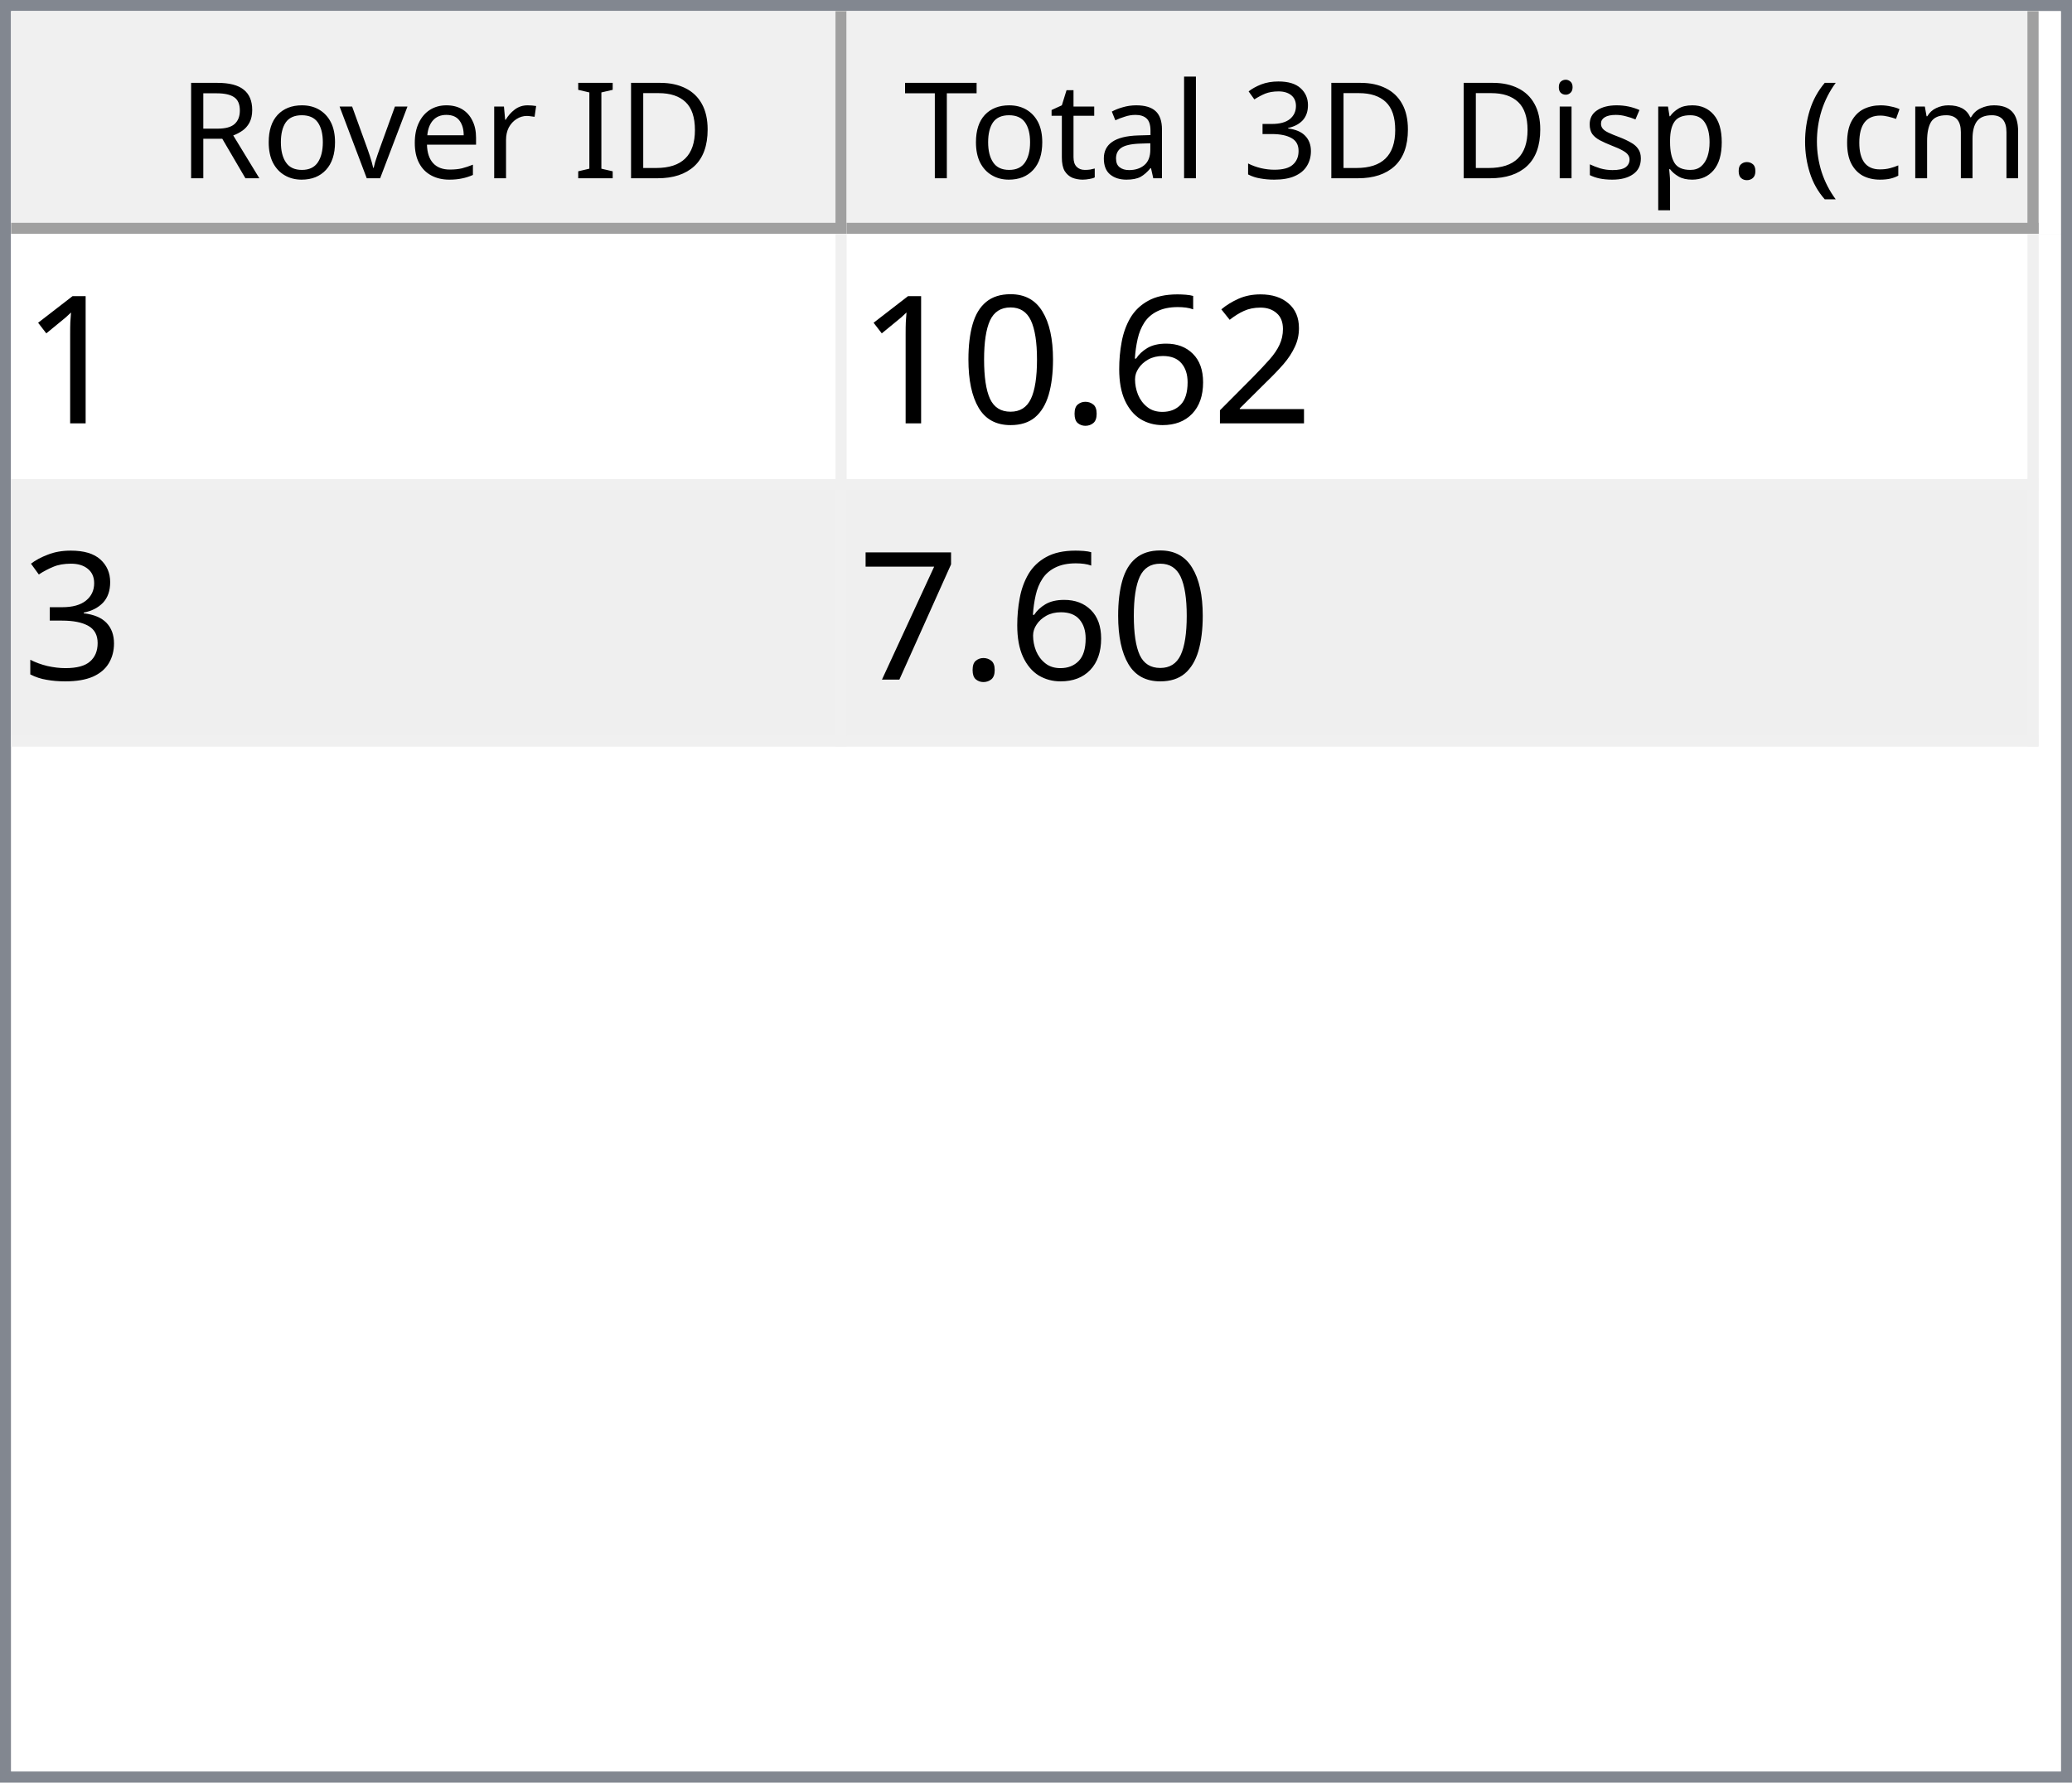
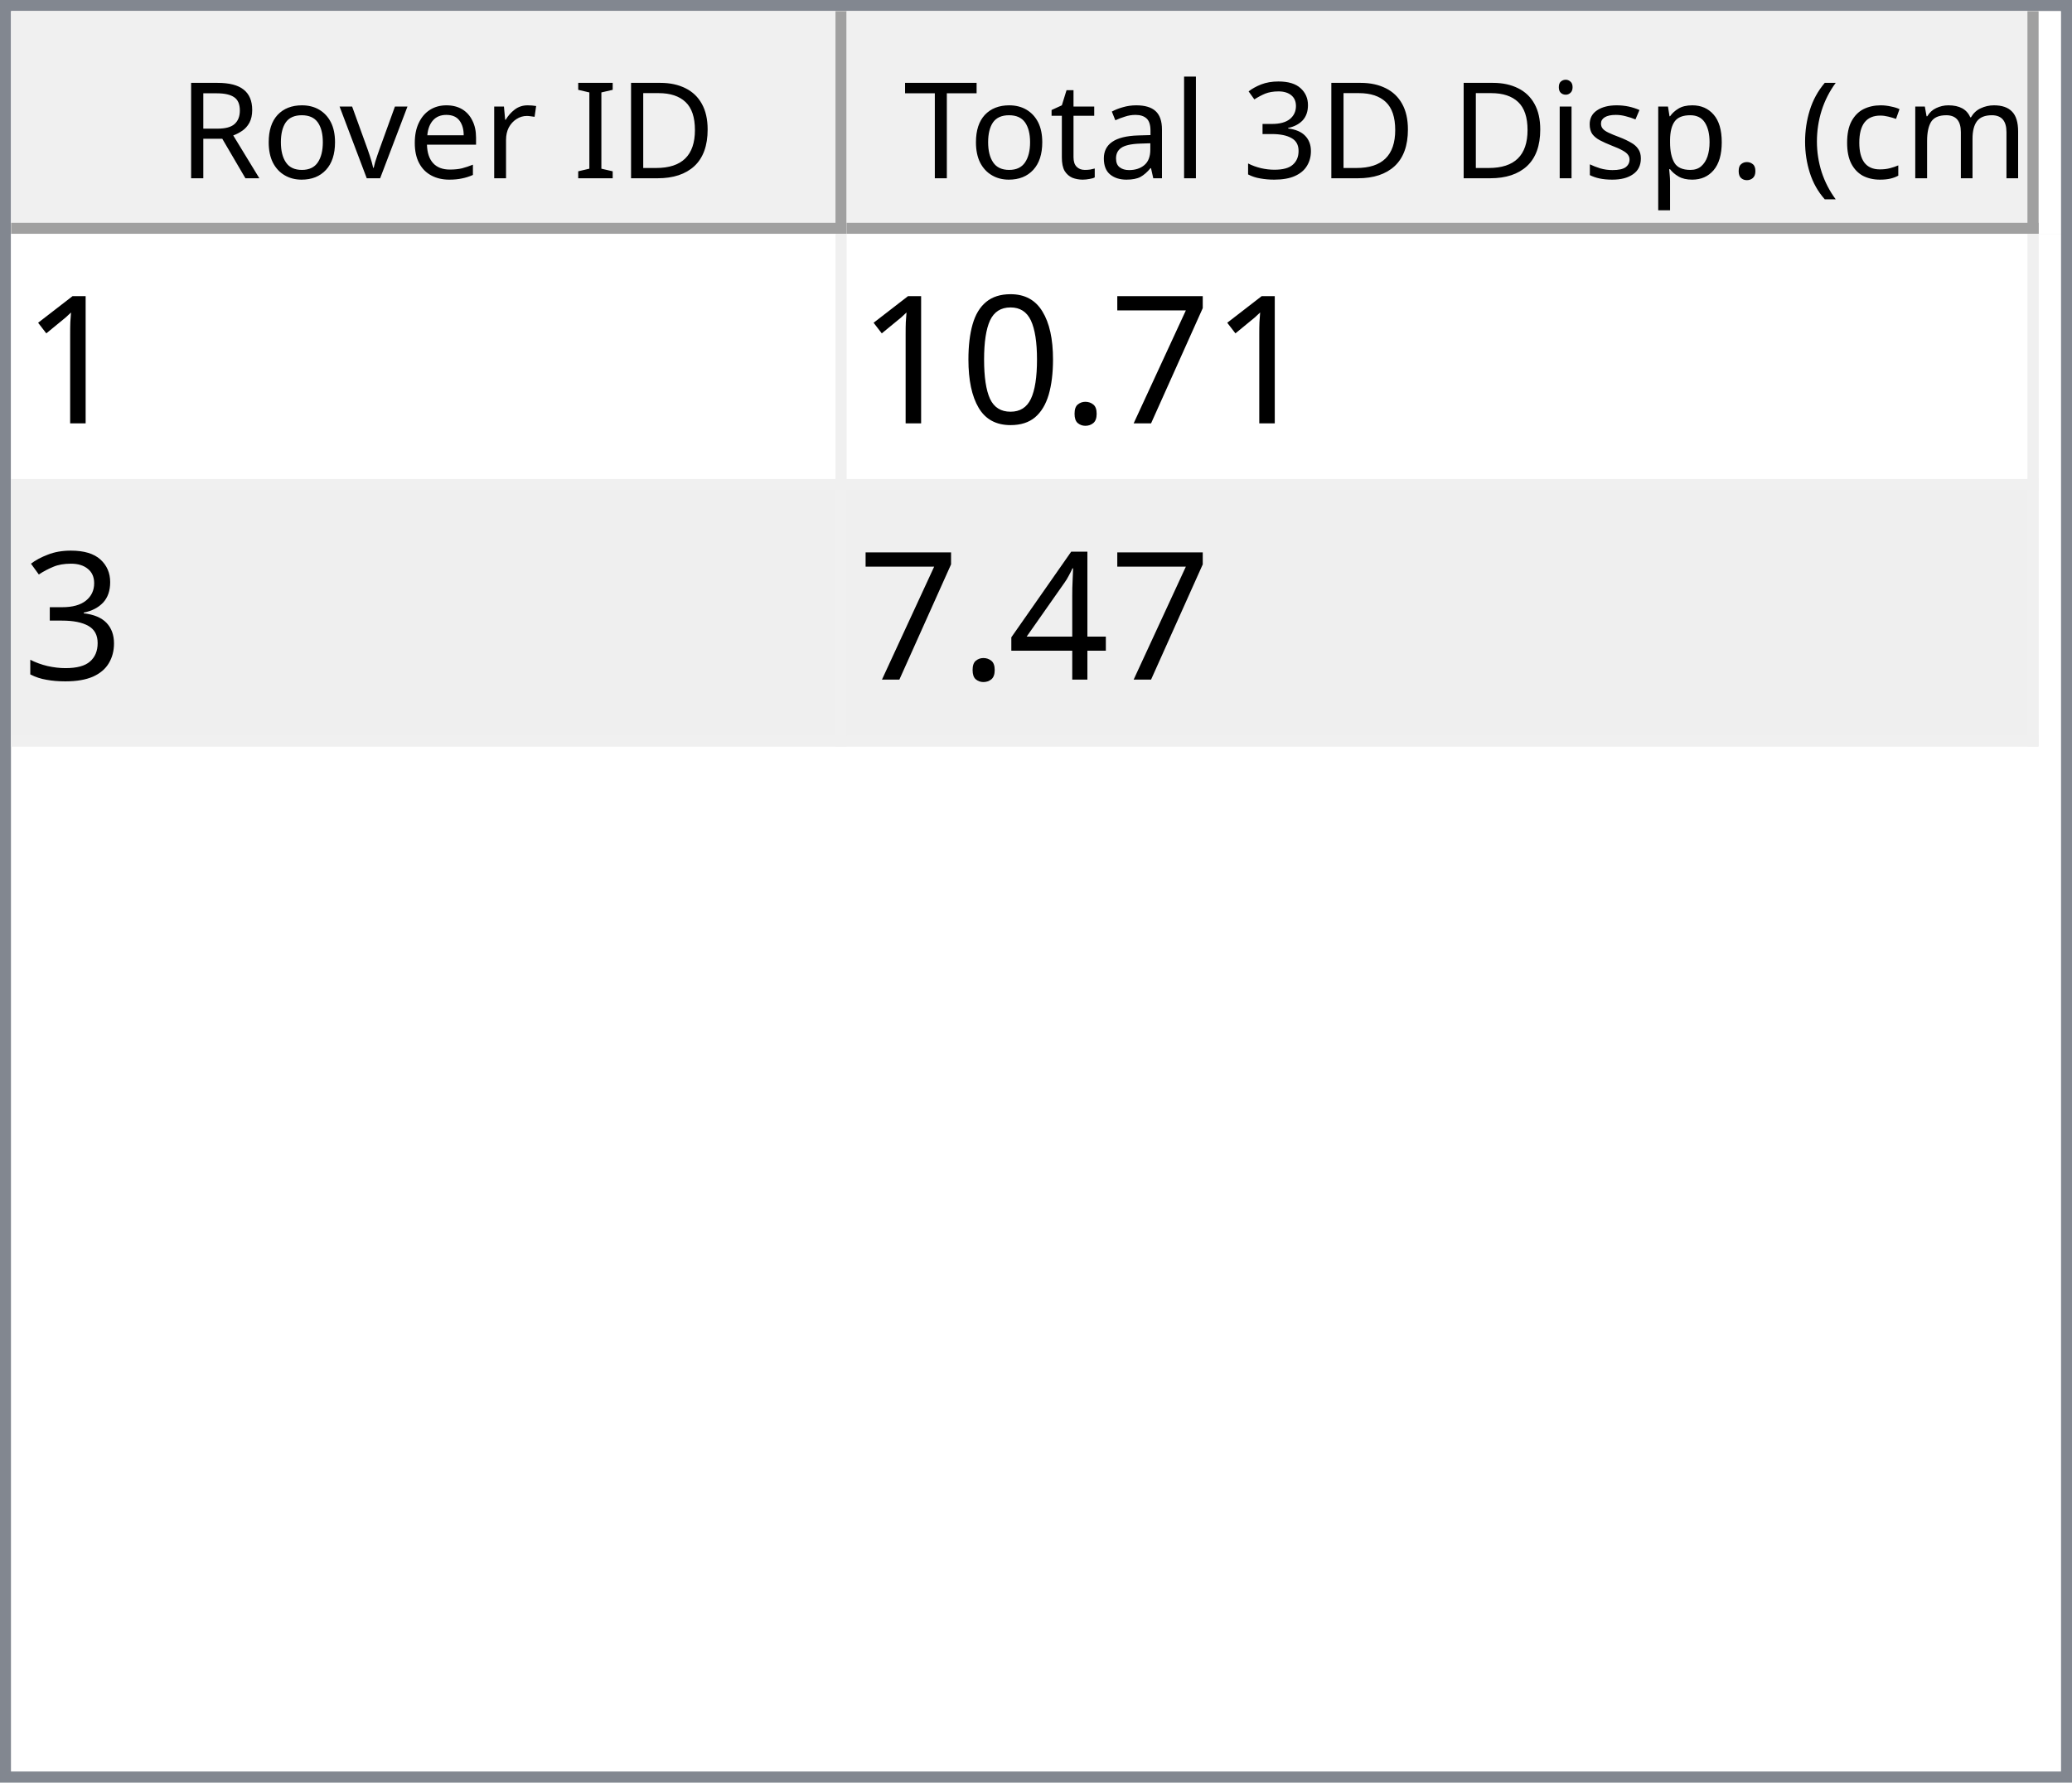
<svg xmlns="http://www.w3.org/2000/svg" style="fill-opacity:1; color-rendering:auto; color-interpolation:auto; text-rendering:auto; stroke:black; stroke-linecap:square; stroke-miterlimit:10; shape-rendering:auto; stroke-opacity:1; fill:black; stroke-dasharray:none; font-weight:normal; stroke-width:1; font-family:'Dialog'; font-style:normal; stroke-linejoin:miter; font-size:12px; stroke-dashoffset:0; image-rendering:auto;" width="186" height="160">
  <defs id="genericDefs" />
  <g>
    <defs id="defs1">
      <clipPath clipPathUnits="userSpaceOnUse" id="clipPath1">
        <path d="M0 0 L186 0 L186 160 L0 160 L0 0 Z" />
      </clipPath>
      <clipPath clipPathUnits="userSpaceOnUse" id="clipPath2">
        <path d="M0 0 L0 160 L186 160 L186 0 Z" />
      </clipPath>
      <clipPath clipPathUnits="userSpaceOnUse" id="clipPath3">
        <path d="M0 0 L0 20 L184 20 L184 0 Z" />
      </clipPath>
      <clipPath clipPathUnits="userSpaceOnUse" id="clipPath4">
        <path d="M0 0 L0 20 L75 20 L75 0 Z" />
      </clipPath>
      <clipPath clipPathUnits="userSpaceOnUse" id="clipPath5">
        <path d="M1 1 L1 19 L74 19 L74 1 Z" />
      </clipPath>
      <clipPath clipPathUnits="userSpaceOnUse" id="clipPath6">
        <path d="M0 0 L0 18 L73 18 L73 0 Z" />
      </clipPath>
      <clipPath clipPathUnits="userSpaceOnUse" id="clipPath7">
        <path d="M-0.5 -0.5 L-0.5 19.5 L74.5 19.5 L74.5 -0.5 Z" />
      </clipPath>
      <clipPath clipPathUnits="userSpaceOnUse" id="clipPath8">
        <path d="M0 0 L0 20 L107 20 L107 0 Z" />
      </clipPath>
      <clipPath clipPathUnits="userSpaceOnUse" id="clipPath9">
        <path d="M1 1 L1 19 L106 19 L106 1 Z" />
      </clipPath>
      <clipPath clipPathUnits="userSpaceOnUse" id="clipPath10">
        <path d="M0 0 L0 18 L105 18 L105 0 Z" />
      </clipPath>
      <clipPath clipPathUnits="userSpaceOnUse" id="clipPath11">
        <path d="M-0.5 -0.5 L-0.5 19.5 L106.5 19.5 L106.5 -0.5 Z" />
      </clipPath>
      <clipPath clipPathUnits="userSpaceOnUse" id="clipPath12">
        <path d="M0 0 L0 138 L184 138 L184 0 Z" />
      </clipPath>
      <clipPath clipPathUnits="userSpaceOnUse" id="clipPath13">
        <path d="M0 0 L0 46 L182 46 L182 0 Z" />
      </clipPath>
      <clipPath clipPathUnits="userSpaceOnUse" id="clipPath14">
        <path d="M-0.5 -0.5 L-0.5 45.5 L181.5 45.5 L181.5 -0.5 Z" />
      </clipPath>
      <clipPath clipPathUnits="userSpaceOnUse" id="clipPath15">
        <path d="M0 0 L0 22 L74 22 L74 0 Z" />
      </clipPath>
      <clipPath clipPathUnits="userSpaceOnUse" id="clipPath16">
        <path d="M0 0 L0 22 L106 22 L106 0 Z" />
      </clipPath>
      <font horiz-adv-x="64.551" id="font1">
        <font-face ascent="107.91" descent="25.098" units-per-em="100" style="font-style:normal; font-family:Segoe UI; font-weight:normal;" />
        <missing-glyph horiz-adv-x="64.551" d="M8.109 0 L8.109 68.266 L56.453 68.266 L56.453 0 L8.109 0 ZM15.328 7.234 L49.219 7.234 L49.219 61.031 L15.328 61.031 L15.328 7.234 Z" />
        <glyph unicode="D" horiz-adv-x="70.117" d="M9.188 0 L9.188 70.016 L28.516 70.016 Q65.531 70.016 65.531 35.891 Q65.531 19.672 55.25 9.836 Q44.969 0 27.734 0 L9.188 0 ZM17.391 62.594 L17.391 7.422 L27.828 7.422 Q41.609 7.422 49.273 14.797 Q56.938 22.172 56.938 35.688 Q56.938 62.594 28.328 62.594 L17.391 62.594 Z" />
        <glyph unicode="I" horiz-adv-x="26.611" d="M17.391 0 L9.188 0 L9.188 70.016 L17.391 70.016 L17.391 0 Z" />
        <glyph unicode=" " horiz-adv-x="27.393" d="" />
        <glyph unicode="r" horiz-adv-x="34.766" d="M34.188 41.891 Q32.078 43.5 28.125 43.5 Q23 43.5 19.555 38.672 Q16.109 33.844 16.109 25.484 L16.109 0 L8.109 0 L8.109 50 L16.109 50 L16.109 39.703 L16.312 39.703 Q18.016 44.969 21.531 47.922 Q25.047 50.875 29.391 50.875 Q32.516 50.875 34.188 50.203 L34.188 41.891 Z" />
        <glyph unicode="e" horiz-adv-x="52.295" d="M48.297 23 L12.984 23 Q13.188 14.656 17.484 10.109 Q21.781 5.562 29.297 5.562 Q37.75 5.562 44.828 11.141 L44.828 3.609 Q38.234 -1.172 27.391 -1.172 Q16.797 -1.172 10.742 5.641 Q4.688 12.453 4.688 24.812 Q4.688 36.469 11.305 43.82 Q17.922 51.172 27.734 51.172 Q37.547 51.172 42.922 44.828 Q48.297 38.484 48.297 27.203 L48.297 23 ZM40.094 29.781 Q40.047 36.719 36.75 40.578 Q33.453 44.438 27.594 44.438 Q21.922 44.438 17.969 40.383 Q14.016 36.328 13.094 29.781 L40.094 29.781 Z" />
        <glyph unicode="v" horiz-adv-x="47.9" d="M47.406 50 L27.484 0 L19.625 0 L0.688 50 L9.469 50 L22.172 13.672 Q23.578 9.672 23.922 6.688 L24.125 6.688 Q24.609 10.453 25.688 13.484 L38.969 50 L47.406 50 Z" />
        <glyph unicode="o" horiz-adv-x="58.594" d="M29 -1.172 Q17.922 -1.172 11.305 5.836 Q4.688 12.844 4.688 24.422 Q4.688 37.016 11.57 44.094 Q18.453 51.172 30.172 51.172 Q41.359 51.172 47.633 44.289 Q53.906 37.406 53.906 25.203 Q53.906 13.234 47.141 6.031 Q40.375 -1.172 29 -1.172 ZM29.594 44.438 Q21.875 44.438 17.383 39.188 Q12.891 33.938 12.891 24.703 Q12.891 15.828 17.43 10.695 Q21.969 5.562 29.594 5.562 Q37.359 5.562 41.531 10.594 Q45.703 15.625 45.703 24.906 Q45.703 34.281 41.531 39.359 Q37.359 44.438 29.594 44.438 Z" />
        <glyph unicode="R" horiz-adv-x="59.814" d="M59.375 0 L49.609 0 L37.891 19.625 Q36.281 22.359 34.766 24.289 Q33.25 26.219 31.664 27.438 Q30.078 28.656 28.25 29.219 Q26.422 29.781 24.125 29.781 L17.391 29.781 L17.391 0 L9.188 0 L9.188 70.016 L30.078 70.016 Q34.672 70.016 38.555 68.867 Q42.438 67.719 45.289 65.375 Q48.141 63.031 49.758 59.547 Q51.375 56.062 51.375 51.375 Q51.375 47.703 50.273 44.656 Q49.172 41.609 47.148 39.211 Q45.125 36.812 42.266 35.133 Q39.406 33.453 35.844 32.516 L35.844 32.328 Q37.594 31.547 38.891 30.547 Q40.188 29.547 41.359 28.18 Q42.531 26.812 43.68 25.078 Q44.828 23.344 46.234 21.047 L59.375 0 ZM17.391 62.594 L17.391 37.203 L28.516 37.203 Q31.594 37.203 34.203 38.133 Q36.812 39.062 38.719 40.797 Q40.625 42.531 41.703 45.047 Q42.781 47.562 42.781 50.688 Q42.781 56.297 39.141 59.445 Q35.5 62.594 28.609 62.594 L17.391 62.594 Z" />
        <glyph unicode=")" horiz-adv-x="30.176" d="M8.297 -15.922 L1.172 -15.922 Q16.406 2.344 16.406 26.812 Q16.406 51.469 1.078 70.016 L8.297 70.016 Q23.531 52.156 23.531 26.703 Q23.531 1.375 8.297 -15.922 Z" />
        <glyph unicode="m" horiz-adv-x="86.133" d="M79.109 0 L71.094 0 L71.094 28.719 Q71.094 37.016 68.531 40.727 Q65.969 44.438 59.906 44.438 Q54.781 44.438 51.195 39.75 Q47.609 35.062 47.609 28.516 L47.609 0 L39.594 0 L39.594 29.688 Q39.594 44.438 28.219 44.438 Q22.953 44.438 19.531 40.016 Q16.109 35.594 16.109 28.516 L16.109 0 L8.109 0 L8.109 50 L16.109 50 L16.109 42.094 L16.312 42.094 Q21.625 51.172 31.844 51.172 Q36.969 51.172 40.773 48.312 Q44.578 45.453 46 40.828 Q51.562 51.172 62.594 51.172 Q79.109 51.172 79.109 30.812 L79.109 0 Z" />
        <glyph unicode="c" horiz-adv-x="46.191" d="M42.188 2.297 Q36.422 -1.172 28.516 -1.172 Q17.828 -1.172 11.258 5.789 Q4.688 12.75 4.688 23.828 Q4.688 36.188 11.766 43.68 Q18.844 51.172 30.672 51.172 Q37.25 51.172 42.281 48.734 L42.281 40.531 Q36.719 44.438 30.375 44.438 Q22.703 44.438 17.797 38.945 Q12.891 33.453 12.891 24.516 Q12.891 15.719 17.508 10.641 Q22.125 5.562 29.891 5.562 Q36.422 5.562 42.188 9.906 L42.188 2.297 Z" />
        <glyph unicode="(" horiz-adv-x="30.176" d="M29.109 -15.922 L21.969 -15.922 Q6.844 1.375 6.844 26.703 Q6.844 52.156 21.969 70.016 L29.203 70.016 Q13.875 51.469 13.875 26.812 Q13.875 2.344 29.109 -15.922 Z" />
        <glyph unicode="." horiz-adv-x="21.68" d="M10.891 -1.078 Q8.641 -1.078 7.055 0.539 Q5.469 2.156 5.469 4.391 Q5.469 6.641 7.055 8.273 Q8.641 9.906 10.891 9.906 Q13.188 9.906 14.797 8.273 Q16.406 6.641 16.406 4.391 Q16.406 2.156 14.797 0.539 Q13.188 -1.078 10.891 -1.078 Z" />
        <glyph unicode="p" horiz-adv-x="58.789" d="M16.312 7.234 L16.109 7.234 L16.109 -23 L8.109 -23 L8.109 50 L16.109 50 L16.109 41.219 L16.312 41.219 Q22.219 51.172 33.594 51.172 Q43.266 51.172 48.688 44.461 Q54.109 37.75 54.109 26.469 Q54.109 13.922 48 6.375 Q41.891 -1.172 31.297 -1.172 Q21.578 -1.172 16.312 7.234 ZM16.109 27.391 L16.109 20.406 Q16.109 14.203 20.141 9.883 Q24.172 5.562 30.375 5.562 Q37.641 5.562 41.773 11.133 Q45.906 16.703 45.906 26.609 Q45.906 34.969 42.047 39.703 Q38.188 44.438 31.594 44.438 Q24.609 44.438 20.359 39.578 Q16.109 34.719 16.109 27.391 Z" />
        <glyph unicode="s" horiz-adv-x="42.432" d="M5.078 1.812 L5.078 10.406 Q11.625 5.562 19.484 5.562 Q30.031 5.562 30.031 12.594 Q30.031 14.594 29.125 15.992 Q28.219 17.391 26.68 18.461 Q25.141 19.531 23.07 20.383 Q21 21.234 18.609 22.172 Q15.281 23.484 12.766 24.828 Q10.25 26.172 8.57 27.859 Q6.891 29.547 6.031 31.695 Q5.172 33.844 5.172 36.719 Q5.172 40.234 6.789 42.945 Q8.406 45.656 11.086 47.484 Q13.766 49.312 17.211 50.242 Q20.656 51.172 24.312 51.172 Q30.812 51.172 35.938 48.922 L35.938 40.828 Q30.422 44.438 23.25 44.438 Q21 44.438 19.195 43.922 Q17.391 43.406 16.094 42.477 Q14.797 41.547 14.086 40.258 Q13.375 38.969 13.375 37.406 Q13.375 35.453 14.086 34.133 Q14.797 32.812 16.164 31.789 Q17.531 30.766 19.484 29.938 Q21.438 29.109 23.922 28.125 Q27.25 26.859 29.883 25.516 Q32.516 24.172 34.375 22.484 Q36.234 20.797 37.234 18.602 Q38.234 16.406 38.234 13.375 Q38.234 9.672 36.602 6.938 Q34.969 4.203 32.234 2.398 Q29.5 0.594 25.93 -0.289 Q22.359 -1.172 18.453 -1.172 Q10.75 -1.172 5.078 1.812 Z" />
        <glyph unicode="i" horiz-adv-x="24.219" d="M12.203 62.703 Q10.062 62.703 8.547 64.164 Q7.031 65.625 7.031 67.875 Q7.031 70.125 8.547 71.609 Q10.062 73.094 12.203 73.094 Q14.406 73.094 15.945 71.609 Q17.484 70.125 17.484 67.875 Q17.484 65.719 15.945 64.211 Q14.406 62.703 12.203 62.703 ZM16.109 0 L8.109 0 L8.109 50 L16.109 50 L16.109 0 Z" />
        <glyph unicode="3" horiz-adv-x="53.906" d="M46.531 19.828 Q46.531 15.094 44.75 11.211 Q42.969 7.328 39.719 4.57 Q36.469 1.812 31.93 0.297 Q27.391 -1.219 21.922 -1.219 Q11.922 -1.219 6 2.594 L6 11.188 Q13.094 5.609 22.219 5.609 Q25.875 5.609 28.828 6.539 Q31.781 7.469 33.906 9.227 Q36.031 10.984 37.18 13.477 Q38.328 15.969 38.328 19.094 Q38.328 32.812 18.797 32.812 L12.984 32.812 L12.984 39.594 L18.5 39.594 Q35.797 39.594 35.797 52.484 Q35.797 64.406 22.609 64.406 Q15.188 64.406 8.688 59.422 L8.688 67.188 Q15.375 71.188 24.609 71.188 Q29 71.188 32.57 69.969 Q36.141 68.75 38.68 66.555 Q41.219 64.359 42.609 61.281 Q44 58.203 44 54.5 Q44 40.672 30.031 36.719 L30.031 36.531 Q33.594 36.141 36.625 34.797 Q39.656 33.453 41.852 31.305 Q44.047 29.156 45.289 26.25 Q46.531 23.344 46.531 19.828 Z" />
        <glyph unicode="l" horiz-adv-x="24.219" d="M16.109 0 L8.109 0 L8.109 74.031 L16.109 74.031 L16.109 0 Z" />
        <glyph unicode="a" horiz-adv-x="50.879" d="M43.891 0 L35.891 0 L35.891 7.812 L35.688 7.812 Q30.469 -1.172 20.312 -1.172 Q12.844 -1.172 8.617 2.781 Q4.391 6.734 4.391 13.281 Q4.391 27.297 20.906 29.594 L35.891 31.688 Q35.891 44.438 25.594 44.438 Q16.547 44.438 9.281 38.281 L9.281 46.484 Q16.656 51.172 26.266 51.172 Q43.891 51.172 43.891 32.516 L43.891 0 ZM35.891 25.297 L23.828 23.641 Q18.266 22.859 15.43 20.875 Q12.594 18.891 12.594 13.875 Q12.594 10.203 15.211 7.883 Q17.828 5.562 22.172 5.562 Q28.125 5.562 32.008 9.742 Q35.891 13.922 35.891 20.312 L35.891 25.297 Z" />
        <glyph unicode="t" horiz-adv-x="33.887" d="M31.297 0.484 Q28.469 -1.078 23.828 -1.078 Q10.688 -1.078 10.688 13.578 L10.688 43.172 L2.094 43.172 L2.094 50 L10.688 50 L10.688 62.203 L18.703 64.797 L18.703 50 L31.297 50 L31.297 43.172 L18.703 43.172 L18.703 14.984 Q18.703 9.969 20.414 7.82 Q22.125 5.672 26.078 5.672 Q29.109 5.672 31.297 7.328 L31.297 0.484 Z" />
        <glyph unicode="T" horiz-adv-x="52.393" d="M50.594 62.594 L30.375 62.594 L30.375 0 L22.172 0 L22.172 62.594 L2 62.594 L2 70.016 L50.594 70.016 L50.594 62.594 Z" />
      </font>
      <font horiz-adv-x="75.0" id="font2">
        <font-face ascent="100.537" descent="21.973" units-per-em="100" style="font-style:normal; font-family:sans-serif; font-weight:normal;" />
        <missing-glyph horiz-adv-x="75.0" d="M12.5 0 L12.5 62.5 L62.5 62.5 L62.5 0 L12.5 0 ZM14.062 1.562 L60.938 1.562 L60.938 60.938 L14.062 60.938 L14.062 1.562 Z" />
        <glyph unicode="1" horiz-adv-x="55.615" d="M37.25 0 L28.469 0 L28.469 56 Q25.297 52.984 20.141 49.953 Q14.984 46.922 10.891 45.406 L10.891 53.906 Q18.266 57.375 23.781 62.305 Q29.297 67.234 31.594 71.875 L37.25 71.875 L37.25 0 Z" />
-         <glyph unicode="2" horiz-adv-x="55.615" d="M50.344 8.453 L50.344 0 L3.031 0 Q2.938 3.172 4.047 6.109 Q5.859 10.938 9.836 15.625 Q13.812 20.312 21.344 26.469 Q33.016 36.031 37.117 41.625 Q41.219 47.219 41.219 52.203 Q41.219 57.422 37.477 61.008 Q33.734 64.594 27.734 64.594 Q21.391 64.594 17.578 60.789 Q13.766 56.984 13.719 50.25 L4.688 51.172 Q5.609 61.281 11.664 66.578 Q17.719 71.875 27.938 71.875 Q38.234 71.875 44.242 66.164 Q50.25 60.453 50.25 52 Q50.25 47.703 48.492 43.555 Q46.734 39.406 42.656 34.812 Q38.578 30.219 29.109 22.219 Q21.188 15.578 18.945 13.211 Q16.703 10.844 15.234 8.453 L50.344 8.453 Z" />
-         <glyph unicode="6" horiz-adv-x="55.615" d="M49.75 54.047 L41.016 53.375 Q39.844 58.547 37.703 60.891 Q34.125 64.656 28.906 64.656 Q24.703 64.656 21.531 62.312 Q17.391 59.281 14.992 53.469 Q12.594 47.656 12.5 36.922 Q15.672 41.75 20.266 44.094 Q24.859 46.438 29.891 46.438 Q38.672 46.438 44.852 39.969 Q51.031 33.5 51.031 23.25 Q51.031 16.5 48.125 10.719 Q45.219 4.938 40.141 1.859 Q35.062 -1.219 28.609 -1.219 Q17.625 -1.219 10.695 6.859 Q3.766 14.938 3.766 33.5 Q3.766 54.25 11.422 63.672 Q18.109 71.875 29.438 71.875 Q37.891 71.875 43.289 67.141 Q48.688 62.406 49.75 54.047 ZM13.875 23.188 Q13.875 18.656 15.797 14.508 Q17.719 10.359 21.188 8.18 Q24.656 6 28.469 6 Q34.031 6 38.039 10.492 Q42.047 14.984 42.047 22.703 Q42.047 30.125 38.086 34.398 Q34.125 38.672 28.125 38.672 Q22.172 38.672 18.023 34.398 Q13.875 30.125 13.875 23.188 Z" />
+         <glyph unicode="7" horiz-adv-x="55.615" d="M4.734 62.203 L4.734 70.656 L51.078 70.656 L51.078 63.812 Q44.234 56.547 37.523 44.484 Q30.812 32.422 27.156 19.672 Q24.516 10.688 23.781 0 L14.75 0 Q14.891 8.453 18.062 20.414 Q21.234 32.375 27.172 43.484 Q33.109 54.594 39.797 62.203 L4.734 62.203 Z" />
        <glyph unicode="." horiz-adv-x="27.783" d="M9.078 0 L9.078 10.016 L19.094 10.016 L19.094 0 L9.078 0 Z" />
        <glyph unicode="0" horiz-adv-x="55.615" d="M4.156 35.297 Q4.156 48 6.766 55.742 Q9.375 63.484 14.523 67.68 Q19.672 71.875 27.484 71.875 Q33.25 71.875 37.594 69.555 Q41.938 67.234 44.773 62.867 Q47.609 58.5 49.219 52.227 Q50.828 45.953 50.828 35.297 Q50.828 22.703 48.242 14.969 Q45.656 7.234 40.508 3.008 Q35.359 -1.219 27.484 -1.219 Q17.141 -1.219 11.234 6.203 Q4.156 15.141 4.156 35.297 ZM13.188 35.297 Q13.188 17.672 17.312 11.836 Q21.438 6 27.484 6 Q33.547 6 37.672 11.859 Q41.797 17.719 41.797 35.297 Q41.797 52.984 37.672 58.789 Q33.547 64.594 27.391 64.594 Q21.344 64.594 17.719 59.469 Q13.188 52.938 13.188 35.297 Z" />
        <glyph unicode="3" horiz-adv-x="55.615" d="M4.203 18.891 L12.984 20.062 Q14.5 12.594 18.141 9.297 Q21.781 6 27 6 Q33.203 6 37.477 10.297 Q41.75 14.594 41.75 20.953 Q41.75 27 37.797 30.93 Q33.844 34.859 27.734 34.859 Q25.25 34.859 21.531 33.891 L22.516 41.609 Q23.391 41.5 23.922 41.5 Q29.547 41.5 34.039 44.43 Q38.531 47.359 38.531 53.469 Q38.531 58.297 35.258 61.477 Q31.984 64.656 26.812 64.656 Q21.688 64.656 18.266 61.43 Q14.844 58.203 13.875 51.766 L5.078 53.328 Q6.688 62.156 12.398 67.016 Q18.109 71.875 26.609 71.875 Q32.469 71.875 37.398 69.359 Q42.328 66.844 44.945 62.5 Q47.562 58.156 47.562 53.266 Q47.562 48.641 45.07 44.828 Q42.578 41.016 37.703 38.766 Q44.047 37.312 47.562 32.695 Q51.078 28.078 51.078 21.141 Q51.078 11.766 44.242 5.25 Q37.406 -1.266 26.953 -1.266 Q17.531 -1.266 11.305 4.352 Q5.078 9.969 4.203 18.891 Z" />
-         <glyph unicode="7" horiz-adv-x="55.615" d="M4.734 62.203 L4.734 70.656 L51.078 70.656 L51.078 63.812 Q44.234 56.547 37.523 44.484 Q30.812 32.422 27.156 19.672 Q24.516 10.688 23.781 0 L14.75 0 Q14.891 8.453 18.062 20.414 Q21.234 32.375 27.172 43.484 Q33.109 54.594 39.797 62.203 L4.734 62.203 Z" />
+         <glyph unicode="4" horiz-adv-x="55.615" d="M32.328 0 L32.328 17.141 L1.266 17.141 L1.266 25.203 L33.938 71.578 L41.109 71.578 L41.109 25.203 L50.781 25.203 L50.781 17.141 L41.109 17.141 L41.109 0 L32.328 0 ZM32.328 25.203 L32.328 57.469 L9.906 25.203 L32.328 25.203 Z" />
      </font>
    </defs>
    <g style="fill:white; stroke:white;">
      <rect x="0" y="0" width="186" style="clip-path:url(#clipPath1); stroke:none;" height="160" />
    </g>
    <g style="fill:white; text-rendering:optimizeSpeed; color-rendering:optimizeSpeed; image-rendering:optimizeSpeed; shape-rendering:crispEdges; stroke:white; color-interpolation:sRGB;">
      <rect x="0" width="186" height="160" y="0" style="stroke:none;" />
      <path style="stroke:none;" d="M0 160 L186 160 L186 0 L0 0 Z" />
    </g>
    <g style="fill:rgb(240,240,240); font-family:'Segoe UI'; stroke:rgb(240,240,240);">
      <rect x="0" y="0" width="186" style="clip-path:url(#clipPath2); stroke:none;" height="160" />
    </g>
    <g style="fill:rgb(130,135,144); font-family:'Segoe UI'; stroke:rgb(130,135,144);">
      <path d="M0 0 L186 0 L186 160 L0 160 L0 0 ZM1 1 L185 1 L185 159 L1 159 L1 1 Z" style="fill-rule:evenodd; clip-path:url(#clipPath2); stroke:none;" />
    </g>
    <g style="fill:white; font-family:'Segoe UI'; stroke:white;" transform="translate(1,1)">
      <rect x="0" y="0" width="184" style="clip-path:url(#clipPath3); stroke:none;" height="20" />
    </g>
    <g style="fill:rgb(240,240,240); font-family:'Segoe UI'; stroke:rgb(240,240,240);" transform="translate(1,1)">
      <rect x="0" y="0" width="75" style="clip-path:url(#clipPath4); stroke:none;" height="20" />
    </g>
    <g style="font-family:'Segoe UI';" transform="translate(2,2)">
      <text x="14" xml:space="preserve" y="14" style="clip-path:url(#clipPath6); stroke:none;">Rover ID</text>
    </g>
    <g style="fill:rgb(160,160,160); font-family:'Segoe UI'; stroke:rgb(160,160,160); stroke-linejoin:bevel;" transform="translate(1.5,1.5)">
      <line x1="74" x2="74" y1="0" style="fill:none; clip-path:url(#clipPath7);" y2="19" />
    </g>
    <g style="fill:rgb(160,160,160); font-family:'Segoe UI'; stroke:rgb(160,160,160); stroke-linejoin:bevel;" transform="matrix(1,0,0,1,1,1) translate(0.5,0.5)">
      <line x1="0" x2="74" y1="19" style="fill:none; clip-path:url(#clipPath7);" y2="19" />
    </g>
    <g style="fill:rgb(240,240,240); font-family:'Segoe UI'; stroke:rgb(240,240,240);" transform="translate(76,1)">
      <rect x="0" y="0" width="107" style="clip-path:url(#clipPath8); stroke:none;" height="20" />
    </g>
    <g style="font-family:'Segoe UI';" transform="translate(77,2)">
      <text x="1" xml:space="preserve" y="14" style="clip-path:url(#clipPath10); stroke:none;"> Total 3D Disp. (cm)</text>
    </g>
    <g style="fill:rgb(160,160,160); font-family:'Segoe UI'; stroke:rgb(160,160,160); stroke-linejoin:bevel;" transform="translate(76.5,1.5)">
      <line x1="106" x2="106" y1="0" style="fill:none; clip-path:url(#clipPath11);" y2="19" />
    </g>
    <g style="fill:rgb(160,160,160); font-family:'Segoe UI'; stroke:rgb(160,160,160); stroke-linejoin:bevel;" transform="matrix(1,0,0,1,76,1) translate(0.5,0.5)">
      <line x1="0" x2="106" y1="19" style="fill:none; clip-path:url(#clipPath11);" y2="19" />
    </g>
    <g style="fill:white; font-family:'Segoe UI'; stroke:white;" transform="translate(1,21)">
      <rect x="0" y="0" width="184" style="clip-path:url(#clipPath12); stroke:none;" height="138" />
    </g>
    <g style="fill:rgb(240,240,240); font-size:16px; font-family:sans-serif; stroke:rgb(240,240,240);" transform="translate(1,21)">
      <rect x="0" y="0" width="182" style="clip-path:url(#clipPath13); stroke:none;" height="46" />
      <line transform="translate(0.5,0.5)" x1="0" x2="181" y1="22" style="clip-path:url(#clipPath14); fill:none; stroke-linejoin:bevel;" y2="22" />
    </g>
    <g transform="matrix(1,0,0,1,1,21) translate(0.5,0.5)" style="fill:rgb(240,240,240); font-size:16px; font-family:sans-serif; stroke:rgb(240,240,240); stroke-linejoin:bevel;">
      <line x1="0" x2="181" y1="45" style="fill:none; clip-path:url(#clipPath14);" y2="45" />
    </g>
    <g transform="matrix(1,0,0,1,1,21) translate(0.5,0.5)" style="fill:rgb(240,240,240); font-size:16px; font-family:sans-serif; stroke:rgb(240,240,240); stroke-linejoin:bevel;">
      <line x1="74" x2="74" y1="0" style="fill:none; clip-path:url(#clipPath14);" y2="45" />
    </g>
    <g transform="matrix(1,0,0,1,1,21) translate(0.5,0.5)" style="fill:rgb(240,240,240); font-size:16px; font-family:sans-serif; stroke:rgb(240,240,240); stroke-linejoin:bevel;">
      <line x1="181" x2="181" y1="0" style="fill:none; clip-path:url(#clipPath14);" y2="45" />
    </g>
    <g style="fill:white; font-size:16px; font-family:sans-serif; stroke:white;" transform="matrix(1,0,0,1,1,21)">
      <rect x="0" y="0" width="74" style="clip-path:url(#clipPath15); stroke:none;" height="22" />
      <text x="1" y="17" style="fill:black; clip-path:url(#clipPath15); stroke:none;" xml:space="preserve">1</text>
    </g>
    <g style="fill:white; font-size:16px; font-family:sans-serif; stroke:white;" transform="matrix(1,0,0,1,1,21) translate(75,0)">
      <rect x="0" y="0" width="106" style="clip-path:url(#clipPath16); stroke:none;" height="22" />
-       <text x="1" y="17" style="fill:black; clip-path:url(#clipPath16); stroke:none;" xml:space="preserve">10.62</text>
+       <text x="1" y="17" style="fill:black; clip-path:url(#clipPath16); stroke:none;" xml:space="preserve">10.71</text>
    </g>
    <g style="fill:rgb(239,239,239); font-size:16px; font-family:sans-serif; stroke:rgb(239,239,239);" transform="matrix(1,0,0,1,1,21) translate(0,23)">
      <rect x="0" y="0" width="74" style="clip-path:url(#clipPath15); stroke:none;" height="22" />
      <text x="1" y="17" style="fill:black; clip-path:url(#clipPath15); stroke:none;" xml:space="preserve">3</text>
    </g>
    <g style="fill:rgb(239,239,239); font-size:16px; font-family:sans-serif; stroke:rgb(239,239,239);" transform="matrix(1,0,0,1,1,21) translate(75,23)">
      <rect x="0" y="0" width="106" style="clip-path:url(#clipPath16); stroke:none;" height="22" />
-       <text x="1" y="17" style="fill:black; clip-path:url(#clipPath16); stroke:none;" xml:space="preserve">7.60</text>
+       <text x="1" y="17" style="fill:black; clip-path:url(#clipPath16); stroke:none;" xml:space="preserve">7.47</text>
    </g>
  </g>
</svg>
